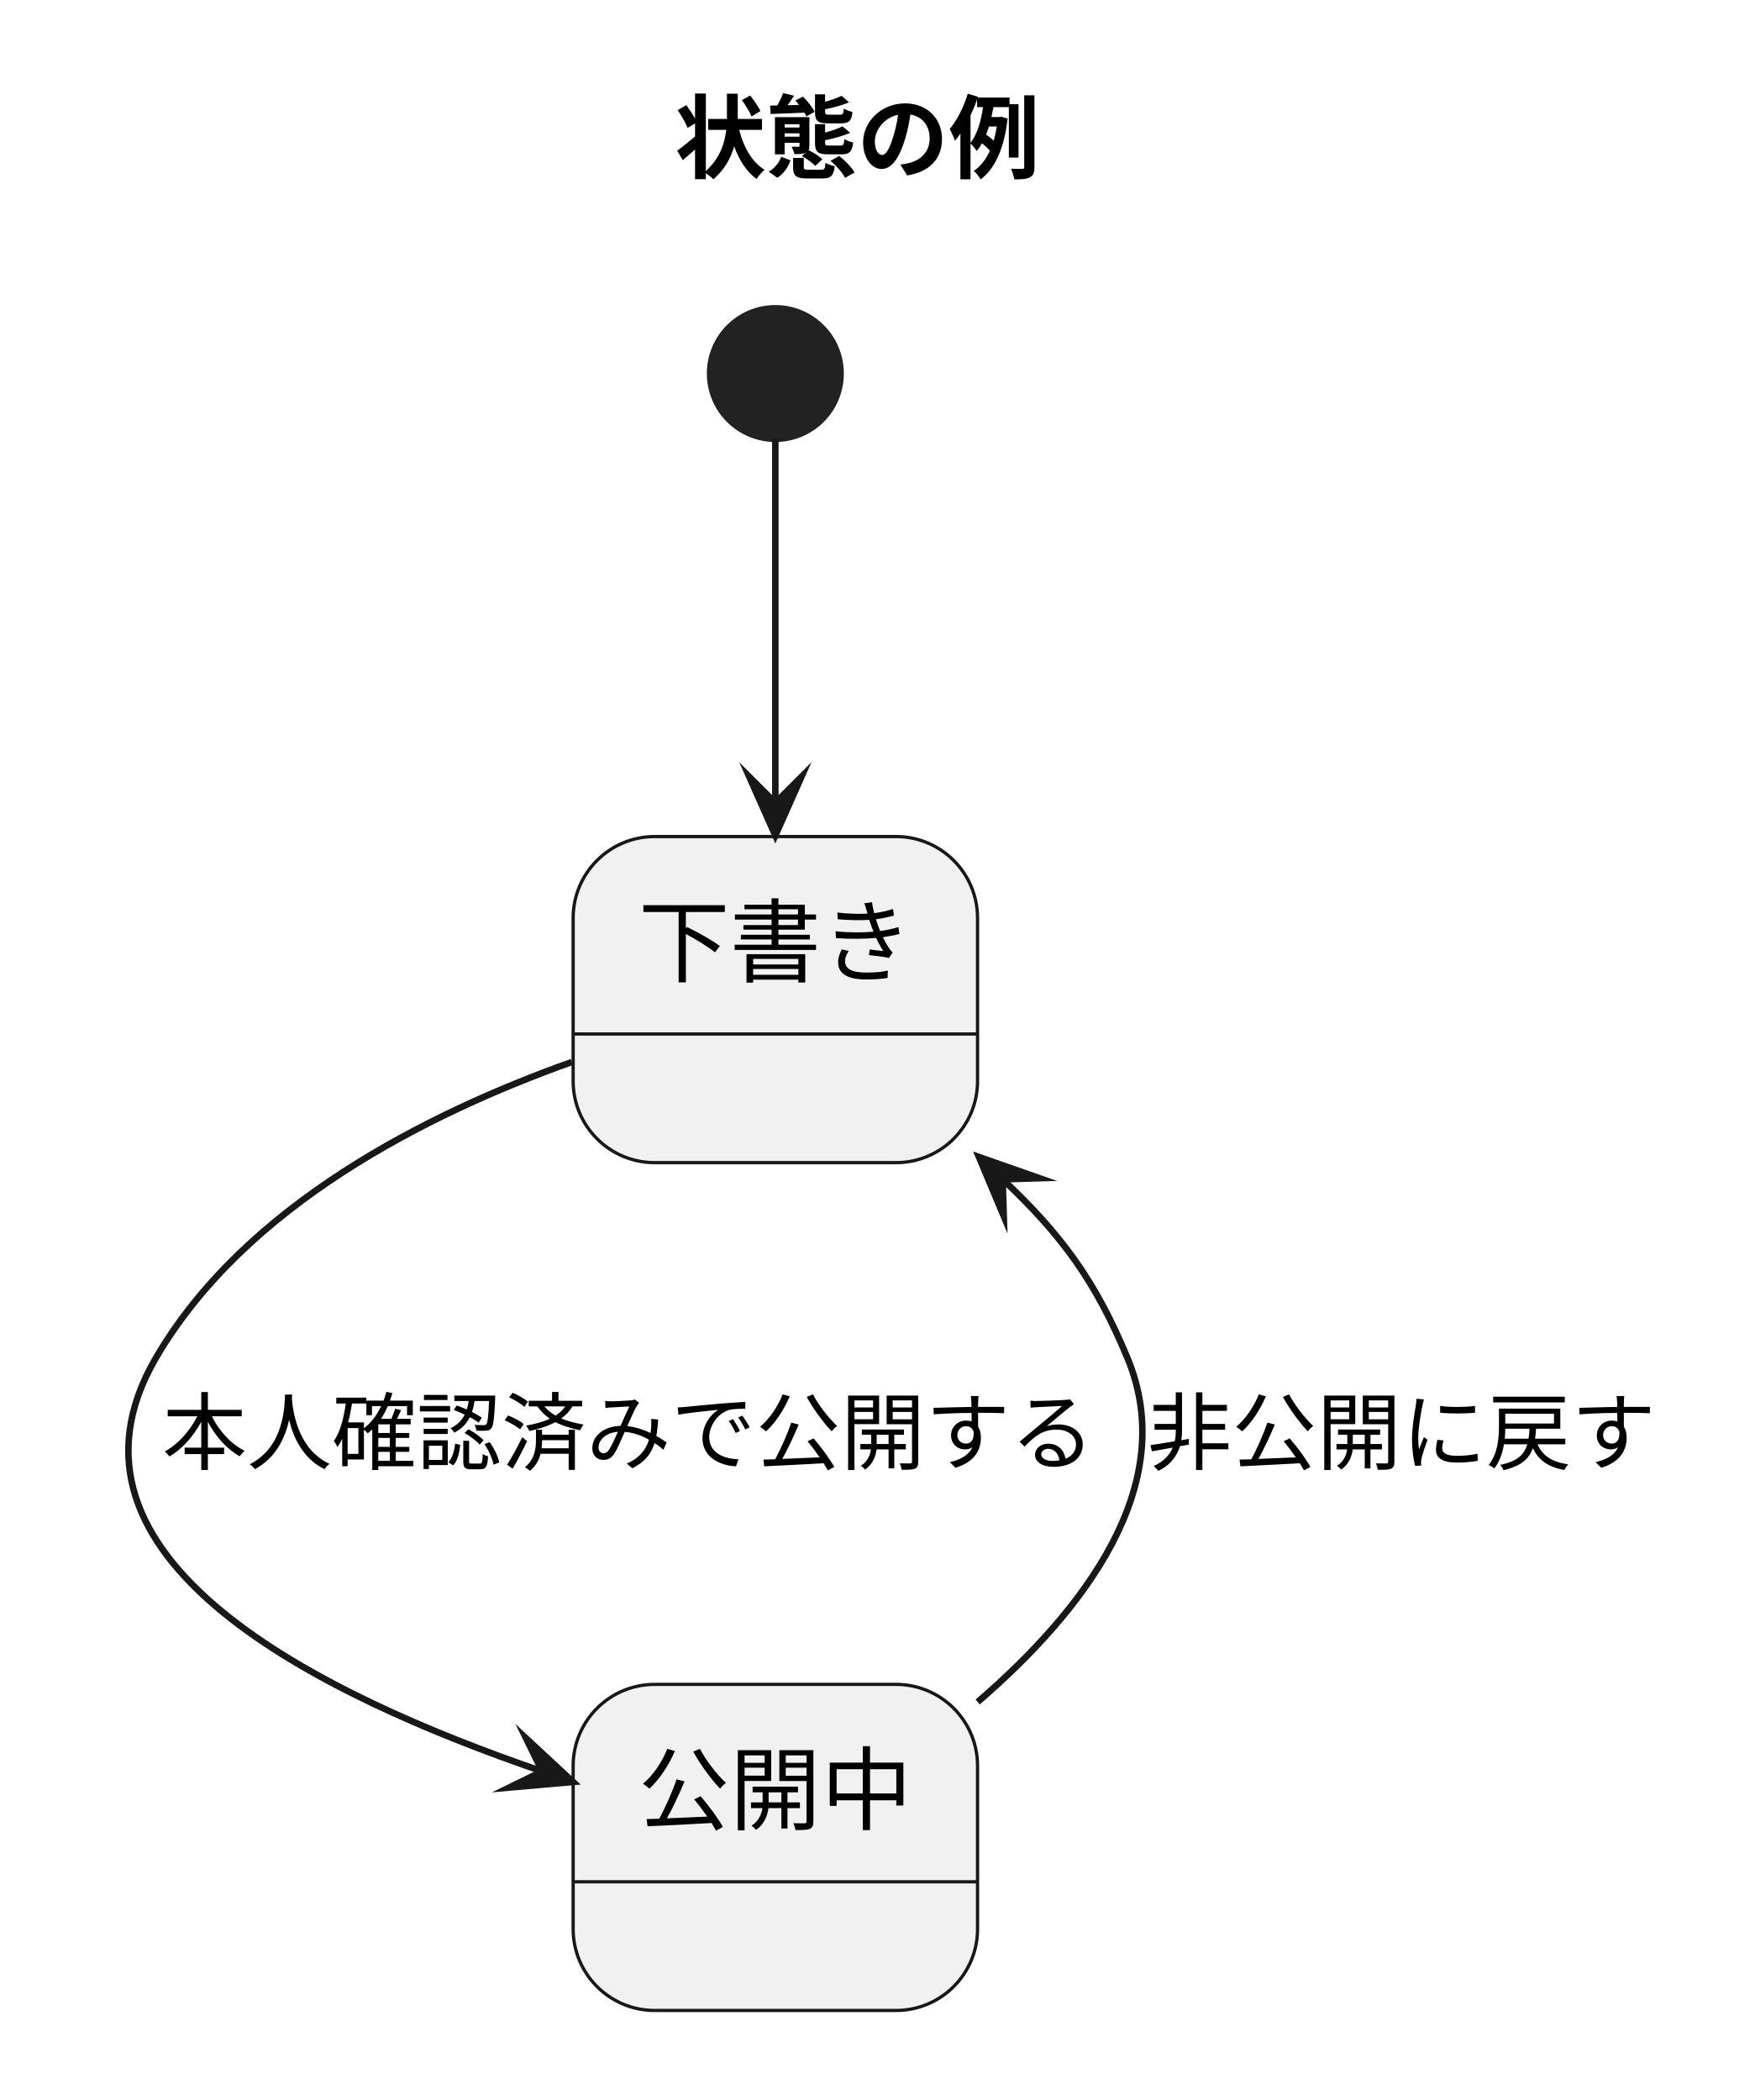
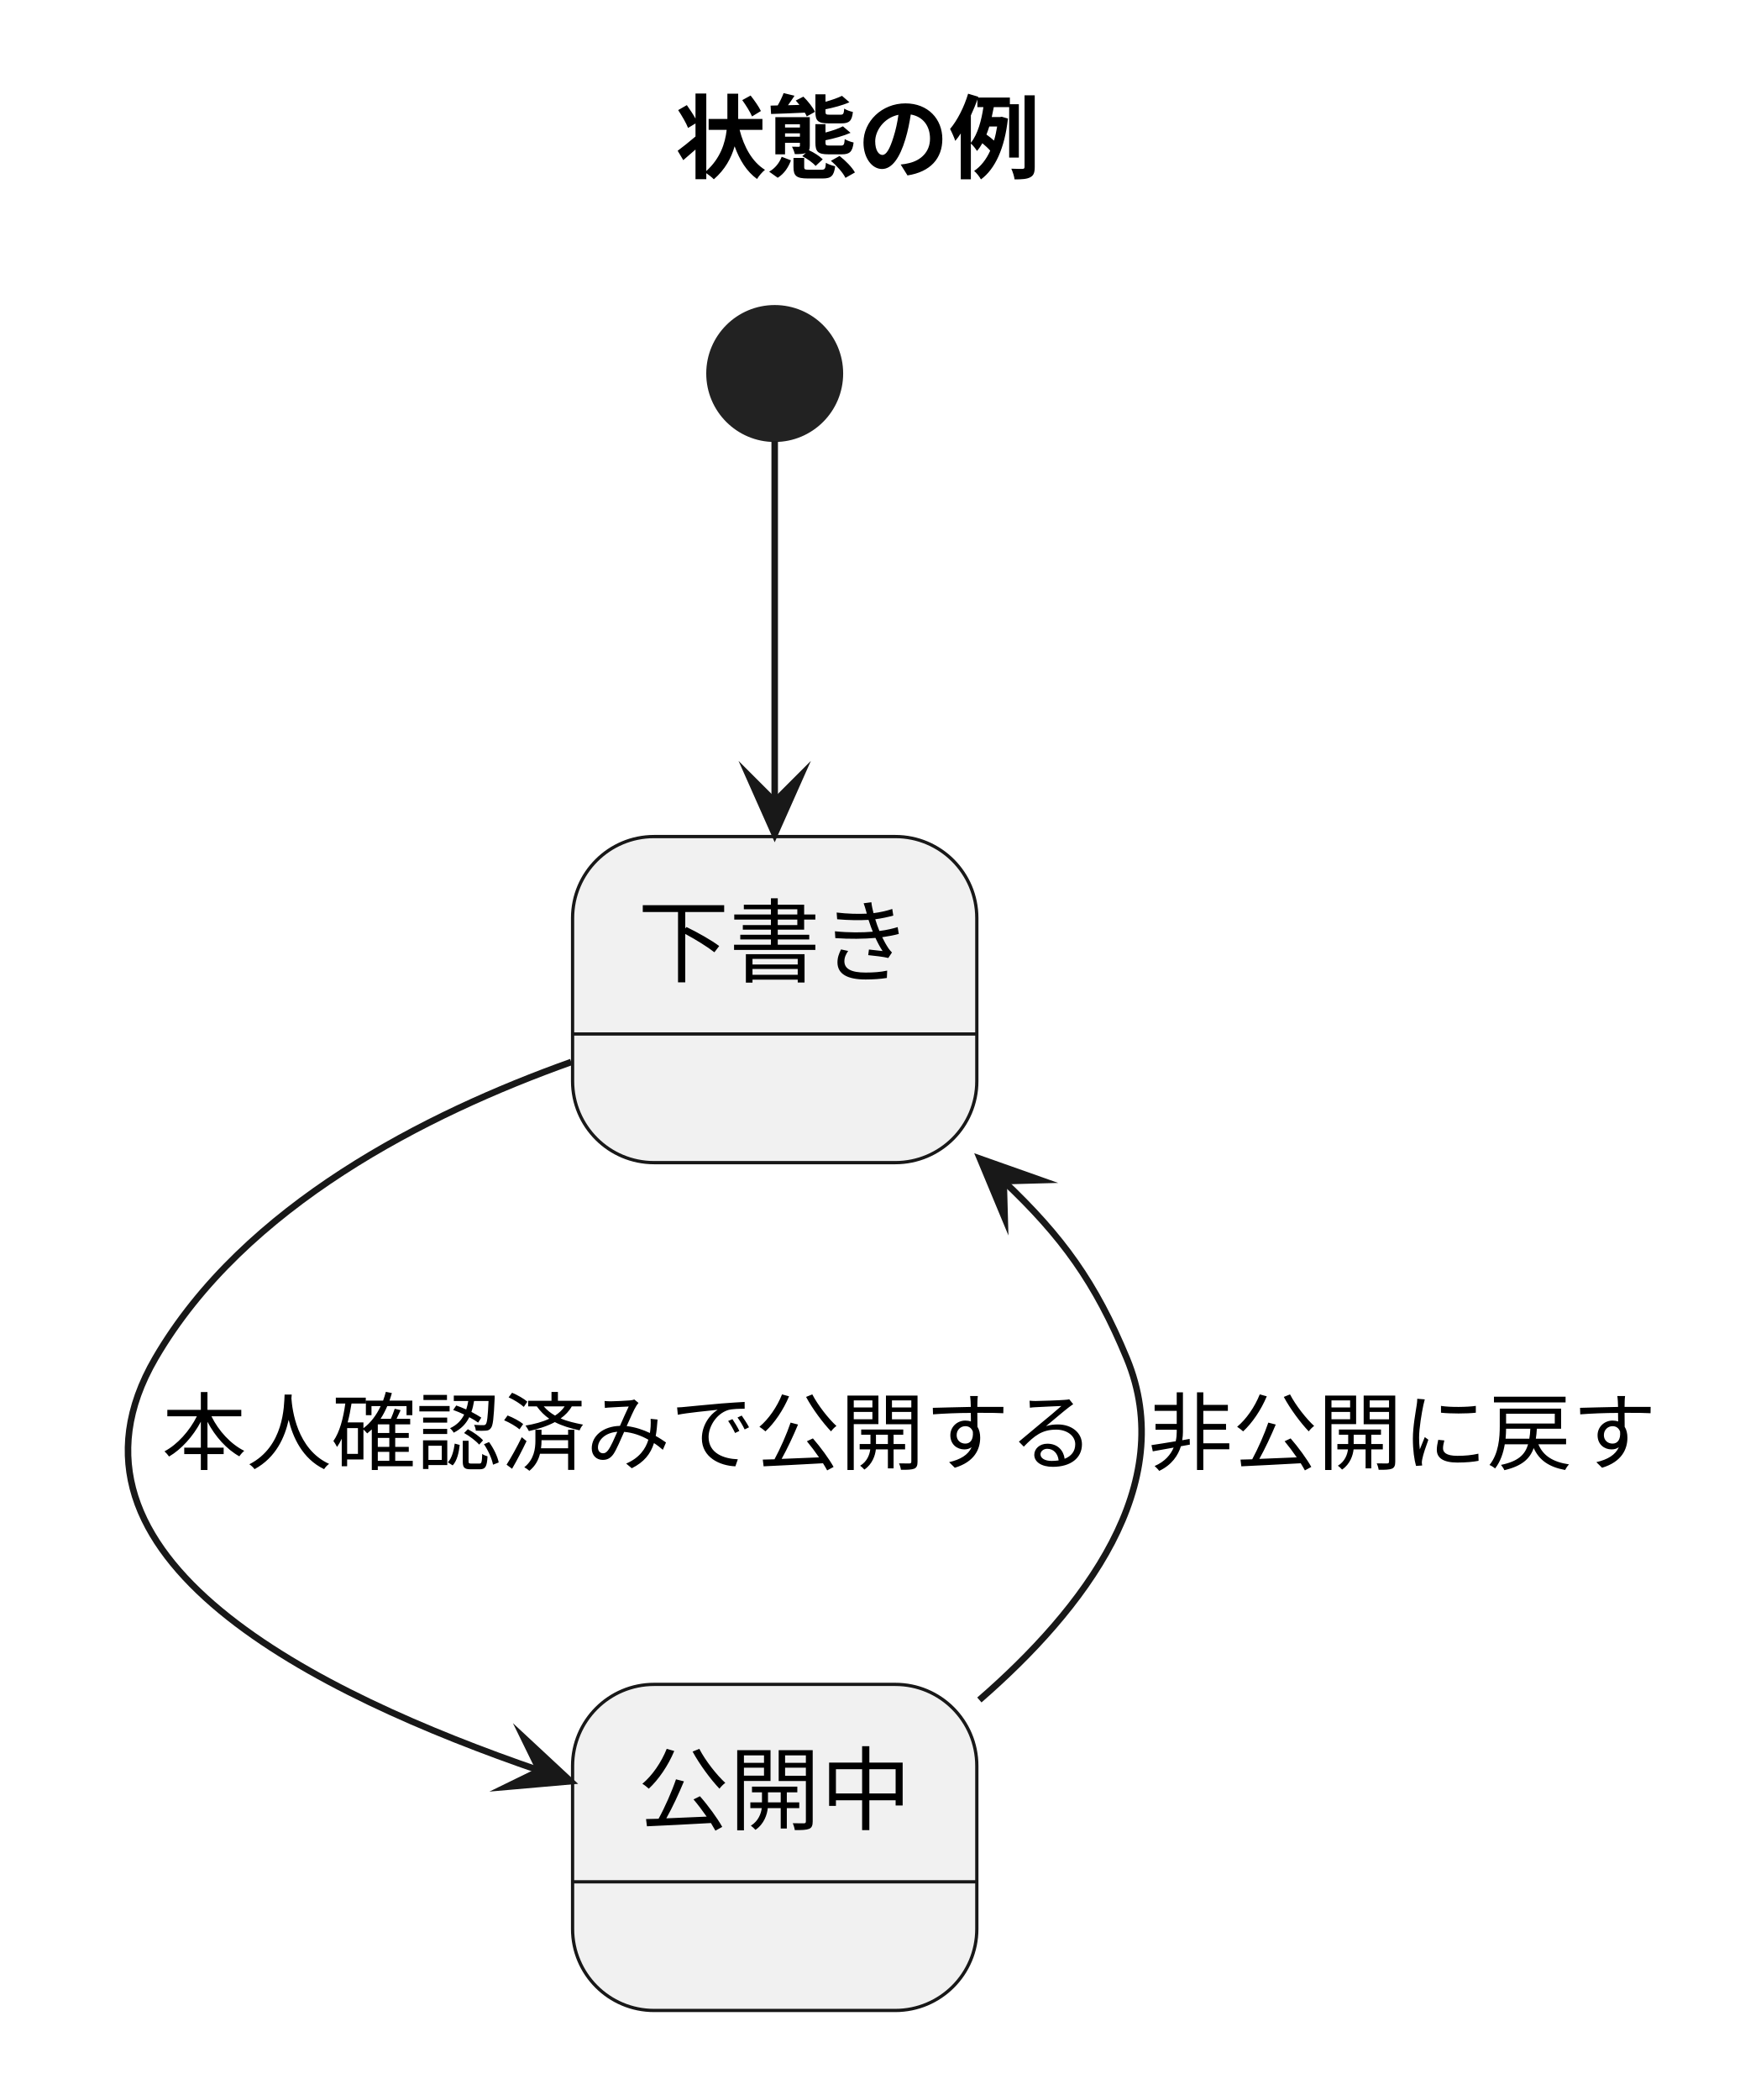
- <svg xmlns="http://www.w3.org/2000/svg" version="1.1" data-diagram-type="STATE" style="width:269px;height:322px;background:#FFFFFF;" width="269px" height="322px" viewBox="0 0 269 322" zoomAndPan="magnify" preserveAspectRatio="none" contentStyleType="text/css">
+ <svg xmlns="http://www.w3.org/2000/svg" version="1.1" data-diagram-type="STATE" style="width:270px;height:322px;background:#FFFFFF;" width="270px" height="322px" viewBox="0 0 270 322" zoomAndPan="magnify" preserveAspectRatio="none" contentStyleType="text/css">
  <defs />
  <g font-family="sans-serif" lengthAdjust="spacing">
    <g class="title" data-source-line="4">
-       <text x="103.435" y="26.24" fill="#000" font-size="14" textLength="56" font-weight="700" font-family="'Noto Sans CJK JP'">状態の例</text>
+       <text x="103.545" y="26.24" fill="#000" font-size="14" textLength="56" font-weight="700" font-family="'Noto Sans CJK JP'">状態の例</text>
    </g>
    <g class="start_entity" data-qualified-name=".start." id="ent0001" data-source-line="6">
-       <ellipse cx="118.87" cy="57.272" rx="10" ry="10" fill="#222" style="stroke:#222;stroke-width:1;" />
+       <ellipse cx="118.82" cy="57.272" rx="10" ry="10" fill="#222" style="stroke:#222;stroke-width:1;" />
    </g>
    <g class="entity" data-qualified-name="..." id="ent0002" data-source-line="6">
-       <rect x="87.87" y="128.272" width="62" height="50" fill="#F1F1F1" style="stroke:#181818;stroke-width:0.5;" rx="12.5" ry="12.5" />
-       <line x1="87.87" y1="158.544" x2="149.87" y2="158.544" style="stroke:#181818;stroke-width:0.5;" />
-       <text x="97.87" y="149.512" fill="#000" font-size="14" textLength="42" font-family="'Noto Sans CJK JP'">下書き</text>
+       <rect x="87.82" y="128.272" width="62" height="50" fill="#F1F1F1" style="stroke:#181818;stroke-width:0.5;" rx="12.5" ry="12.5" />
+       <line x1="87.82" y1="158.544" x2="149.82" y2="158.544" style="stroke:#181818;stroke-width:0.5;" />
+       <text x="97.82" y="149.512" fill="#000" font-size="14" textLength="42" font-family="'Noto Sans CJK JP'">下書き</text>
    </g>
    <g class="entity" data-qualified-name="..." id="ent0004" data-source-line="7">
-       <rect x="87.87" y="258.272" width="62" height="50" fill="#F1F1F1" style="stroke:#181818;stroke-width:0.5;" rx="12.5" ry="12.5" />
-       <line x1="87.87" y1="288.544" x2="149.87" y2="288.544" style="stroke:#181818;stroke-width:0.5;" />
-       <text x="97.87" y="279.512" fill="#000" font-size="14" textLength="42" font-family="'Noto Sans CJK JP'">公開中</text>
+       <rect x="87.82" y="258.272" width="62" height="50" fill="#F1F1F1" style="stroke:#181818;stroke-width:0.5;" rx="12.5" ry="12.5" />
+       <line x1="87.82" y1="288.544" x2="149.82" y2="288.544" style="stroke:#181818;stroke-width:0.5;" />
+       <text x="97.82" y="279.512" fill="#000" font-size="14" textLength="42" font-family="'Noto Sans CJK JP'">公開中</text>
    </g>
    <g class="link" data-entity-1="ent0001" data-entity-2="ent0002" id="lnk3" data-source-line="6" data-link-type="dependency">
-       <path d="M118.87,67.282 C118.87,81.162 118.87,103.242 118.87,123.112" style="stroke:#181818;stroke-width:1;" fill="none" id="*start*-to-下書き" />
-       <polygon points="118.87,128.112,122.87,119.112,118.87,123.112,114.87,119.112,118.87,128.112" fill="#181818" style="stroke:#181818;stroke-width:1;stroke-linejoin:miter;stroke-miterlimit:10;" />
+       <path d="M118.82,67.632 C118.82,81.562 118.82,103.222 118.82,122.922" style="stroke:#181818;stroke-width:1;" fill="none" id="*start*-to-下書き" />
+       <polygon points="118.82,127.922,122.82,118.922,118.82,122.922,114.82,118.922,118.82,127.922" fill="#181818" style="stroke:#181818;stroke-width:1;stroke-linejoin:miter;stroke-miterlimit:10;" />
    </g>
    <g class="link" data-entity-1="ent0002" data-entity-2="ent0004" id="lnk5" data-source-line="7" data-link-type="dependency">
-       <path d="M87.66,162.842 C65.56,170.722 37.51,184.822 23.87,208.272 C6,238.992 49.02,259.921 83.13,271.611" style="stroke:#181818;stroke-width:1;" fill="none" id="下書き-to-公開中" />
-       <polygon points="87.86,273.232,80.643,266.53,83.13,271.611,78.049,274.098,87.86,273.232" fill="#181818" style="stroke:#181818;stroke-width:1;stroke-linejoin:miter;stroke-miterlimit:10;" />
-       <text x="24.87" y="224.352" fill="#000" font-size="13" textLength="143" font-family="'Noto Sans CJK JP'">本人確認済みで公開する</text>
+       <path d="M87.61,162.842 C65.51,170.722 37.46,184.822 23.82,208.272 C6,238.902 48.691,259.788 82.781,271.498" style="stroke:#181818;stroke-width:1;" fill="none" id="下書き-to-公開中" />
+       <polygon points="87.51,273.122,80.298,266.415,82.781,271.498,77.699,273.981,87.51,273.122" fill="#181818" style="stroke:#181818;stroke-width:1;stroke-linejoin:miter;stroke-miterlimit:10;" />
+       <text x="24.82" y="224.352" fill="#000" font-size="13" textLength="143" font-family="'Noto Sans CJK JP'">本人確認済みで公開する</text>
    </g>
    <g class="link" data-entity-1="ent0004" data-entity-2="ent0002" id="lnk6" data-source-line="8" data-link-type="dependency">
-       <path d="M149.89,260.972 C166.07,247.022 180.96,227.812 172.87,208.272 C168,196.512 162.83,189.41 153.72,180.83" style="stroke:#181818;stroke-width:1;" fill="none" id="公開中-to-下書き" />
-       <polygon points="150.08,177.402,153.889,186.484,153.72,180.83,159.374,180.661,150.08,177.402" fill="#181818" style="stroke:#181818;stroke-width:1;stroke-linejoin:miter;stroke-miterlimit:10;" />
-       <text x="175.87" y="224.352" fill="#000" font-size="13" textLength="78" font-family="'Noto Sans CJK JP'">非公開に戻す</text>
+       <path d="M150.21,260.662 C166.25,246.732 180.85,227.672 172.82,208.272 C168,196.632 162.951,189.639 153.941,181.109" style="stroke:#181818;stroke-width:1;" fill="none" id="公開中-to-下書き" />
+       <polygon points="150.31,177.672,154.096,186.764,153.941,181.109,159.596,180.955,150.31,177.672" fill="#181818" style="stroke:#181818;stroke-width:1;stroke-linejoin:miter;stroke-miterlimit:10;" />
+       <text x="176.09" y="224.352" fill="#000" font-size="13" textLength="78" font-family="'Noto Sans CJK JP'">非公開に戻す</text>
    </g>
  </g>
</svg>
